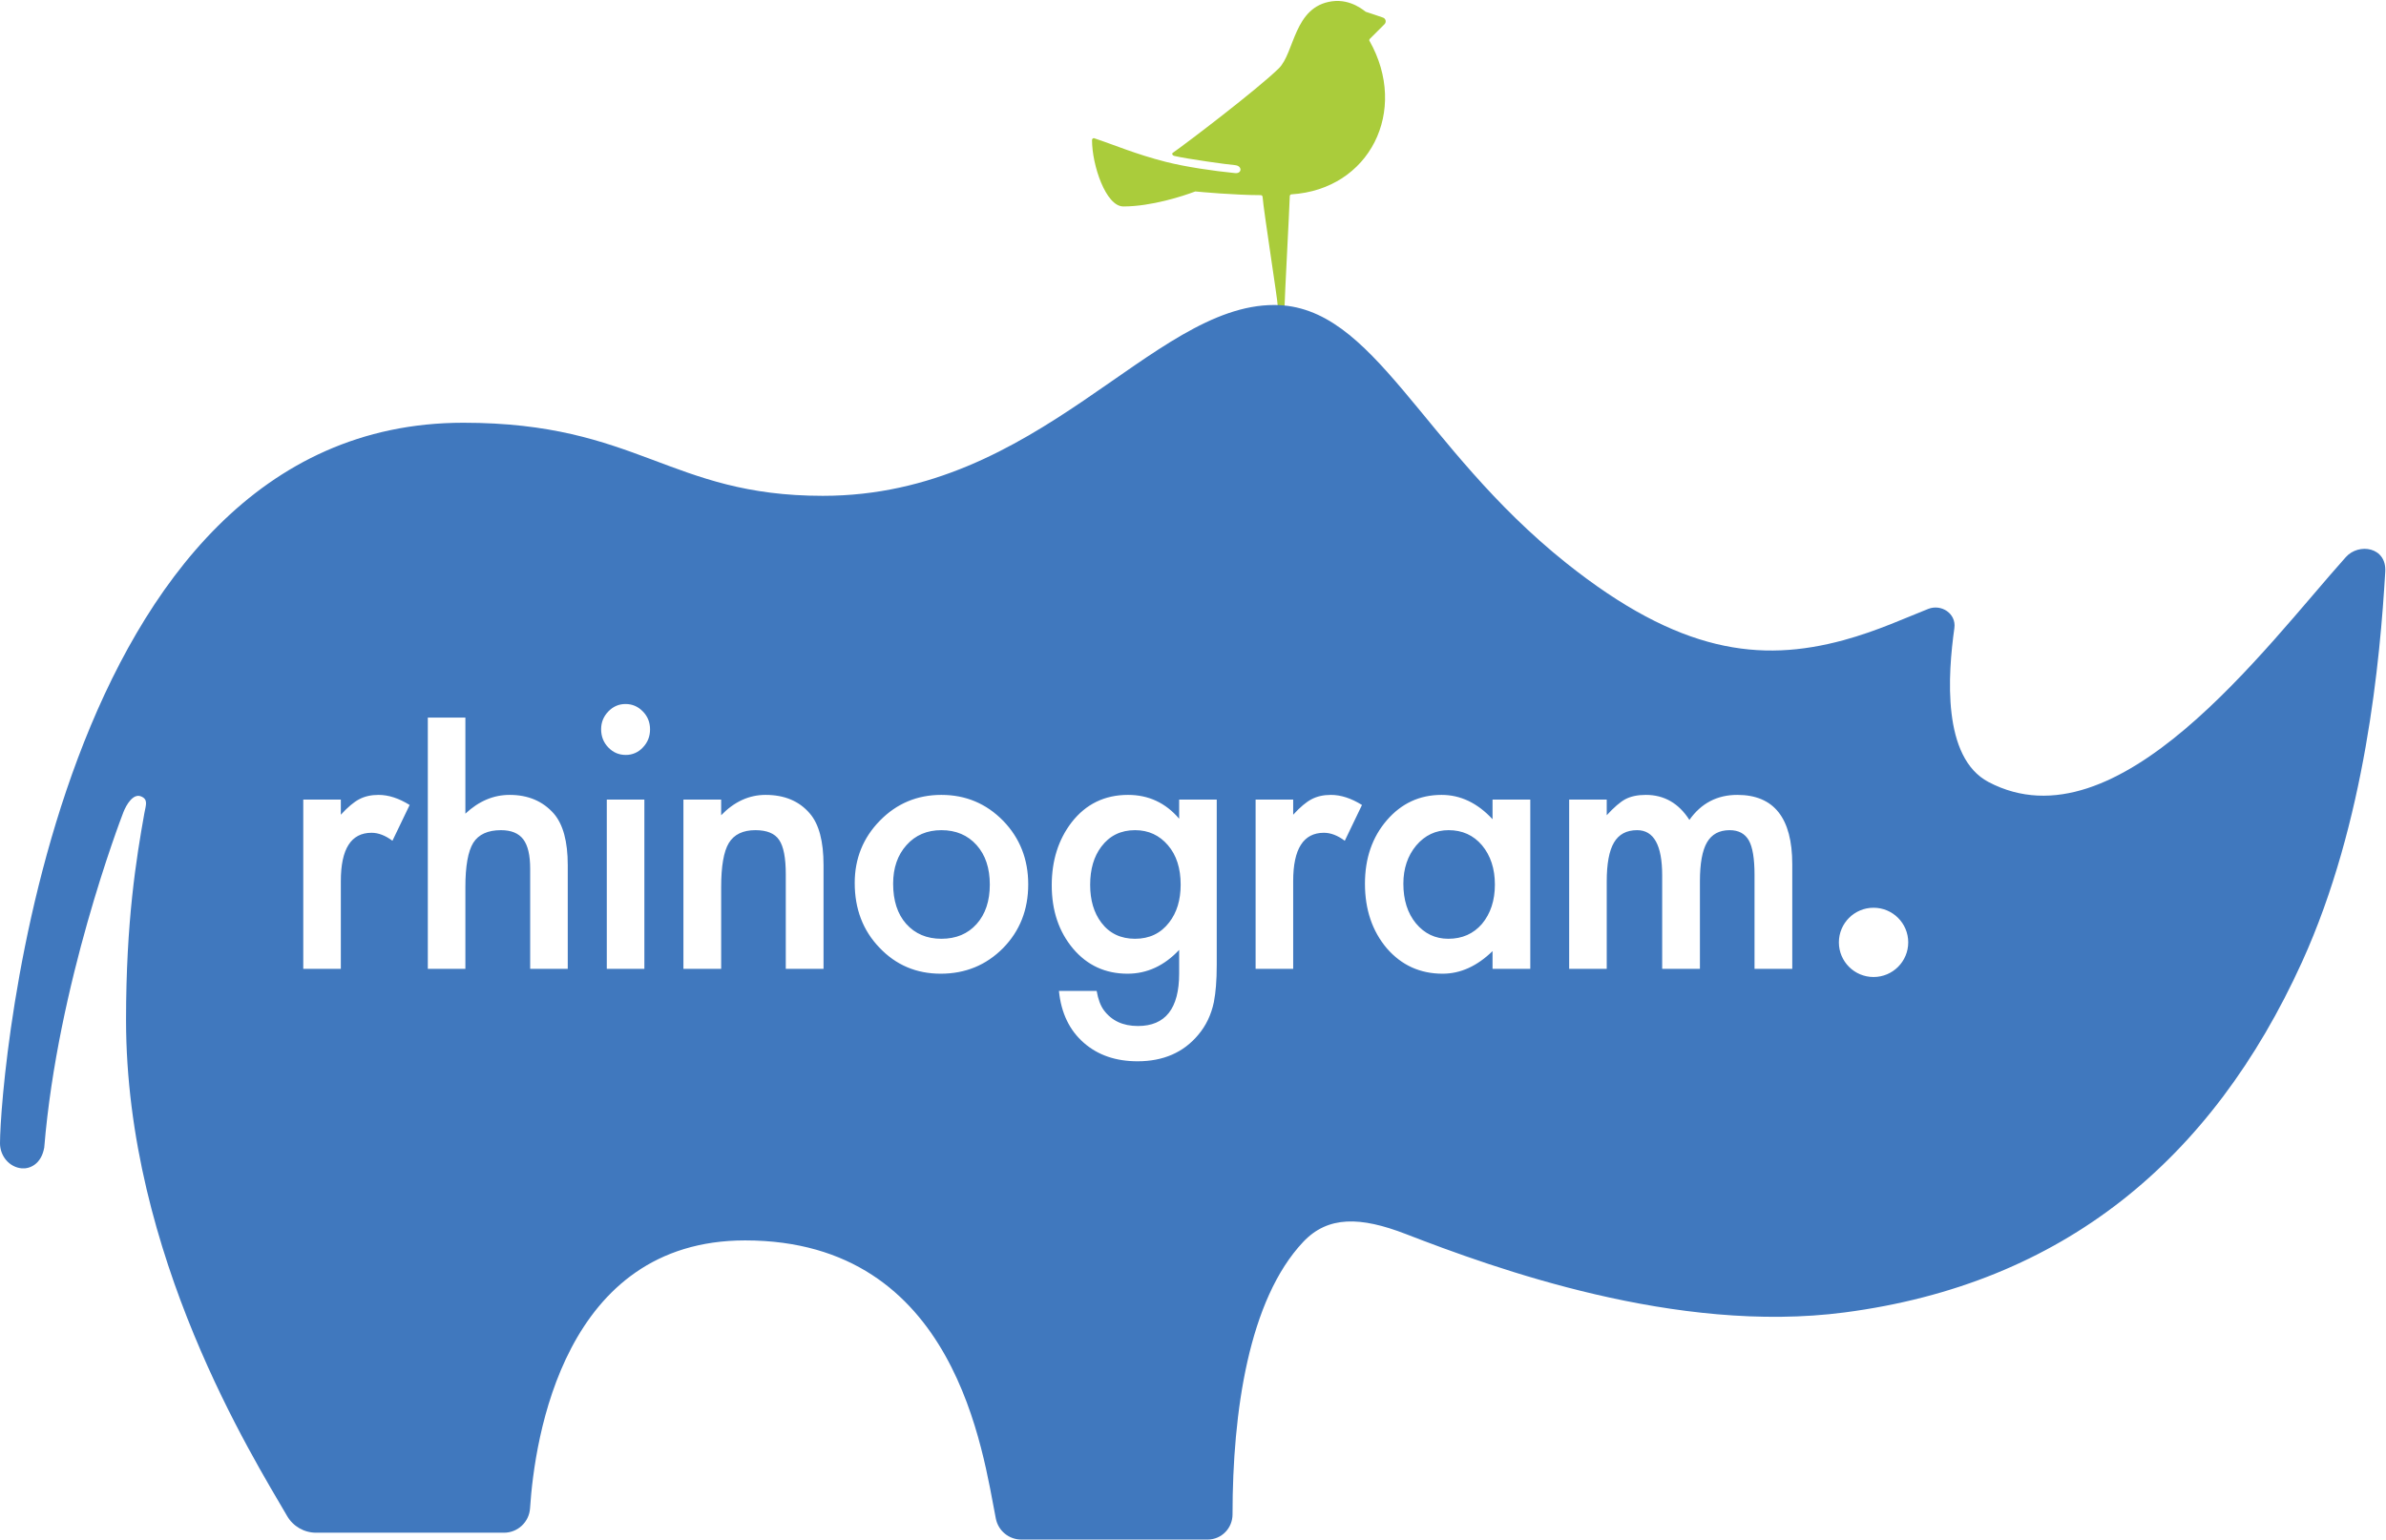
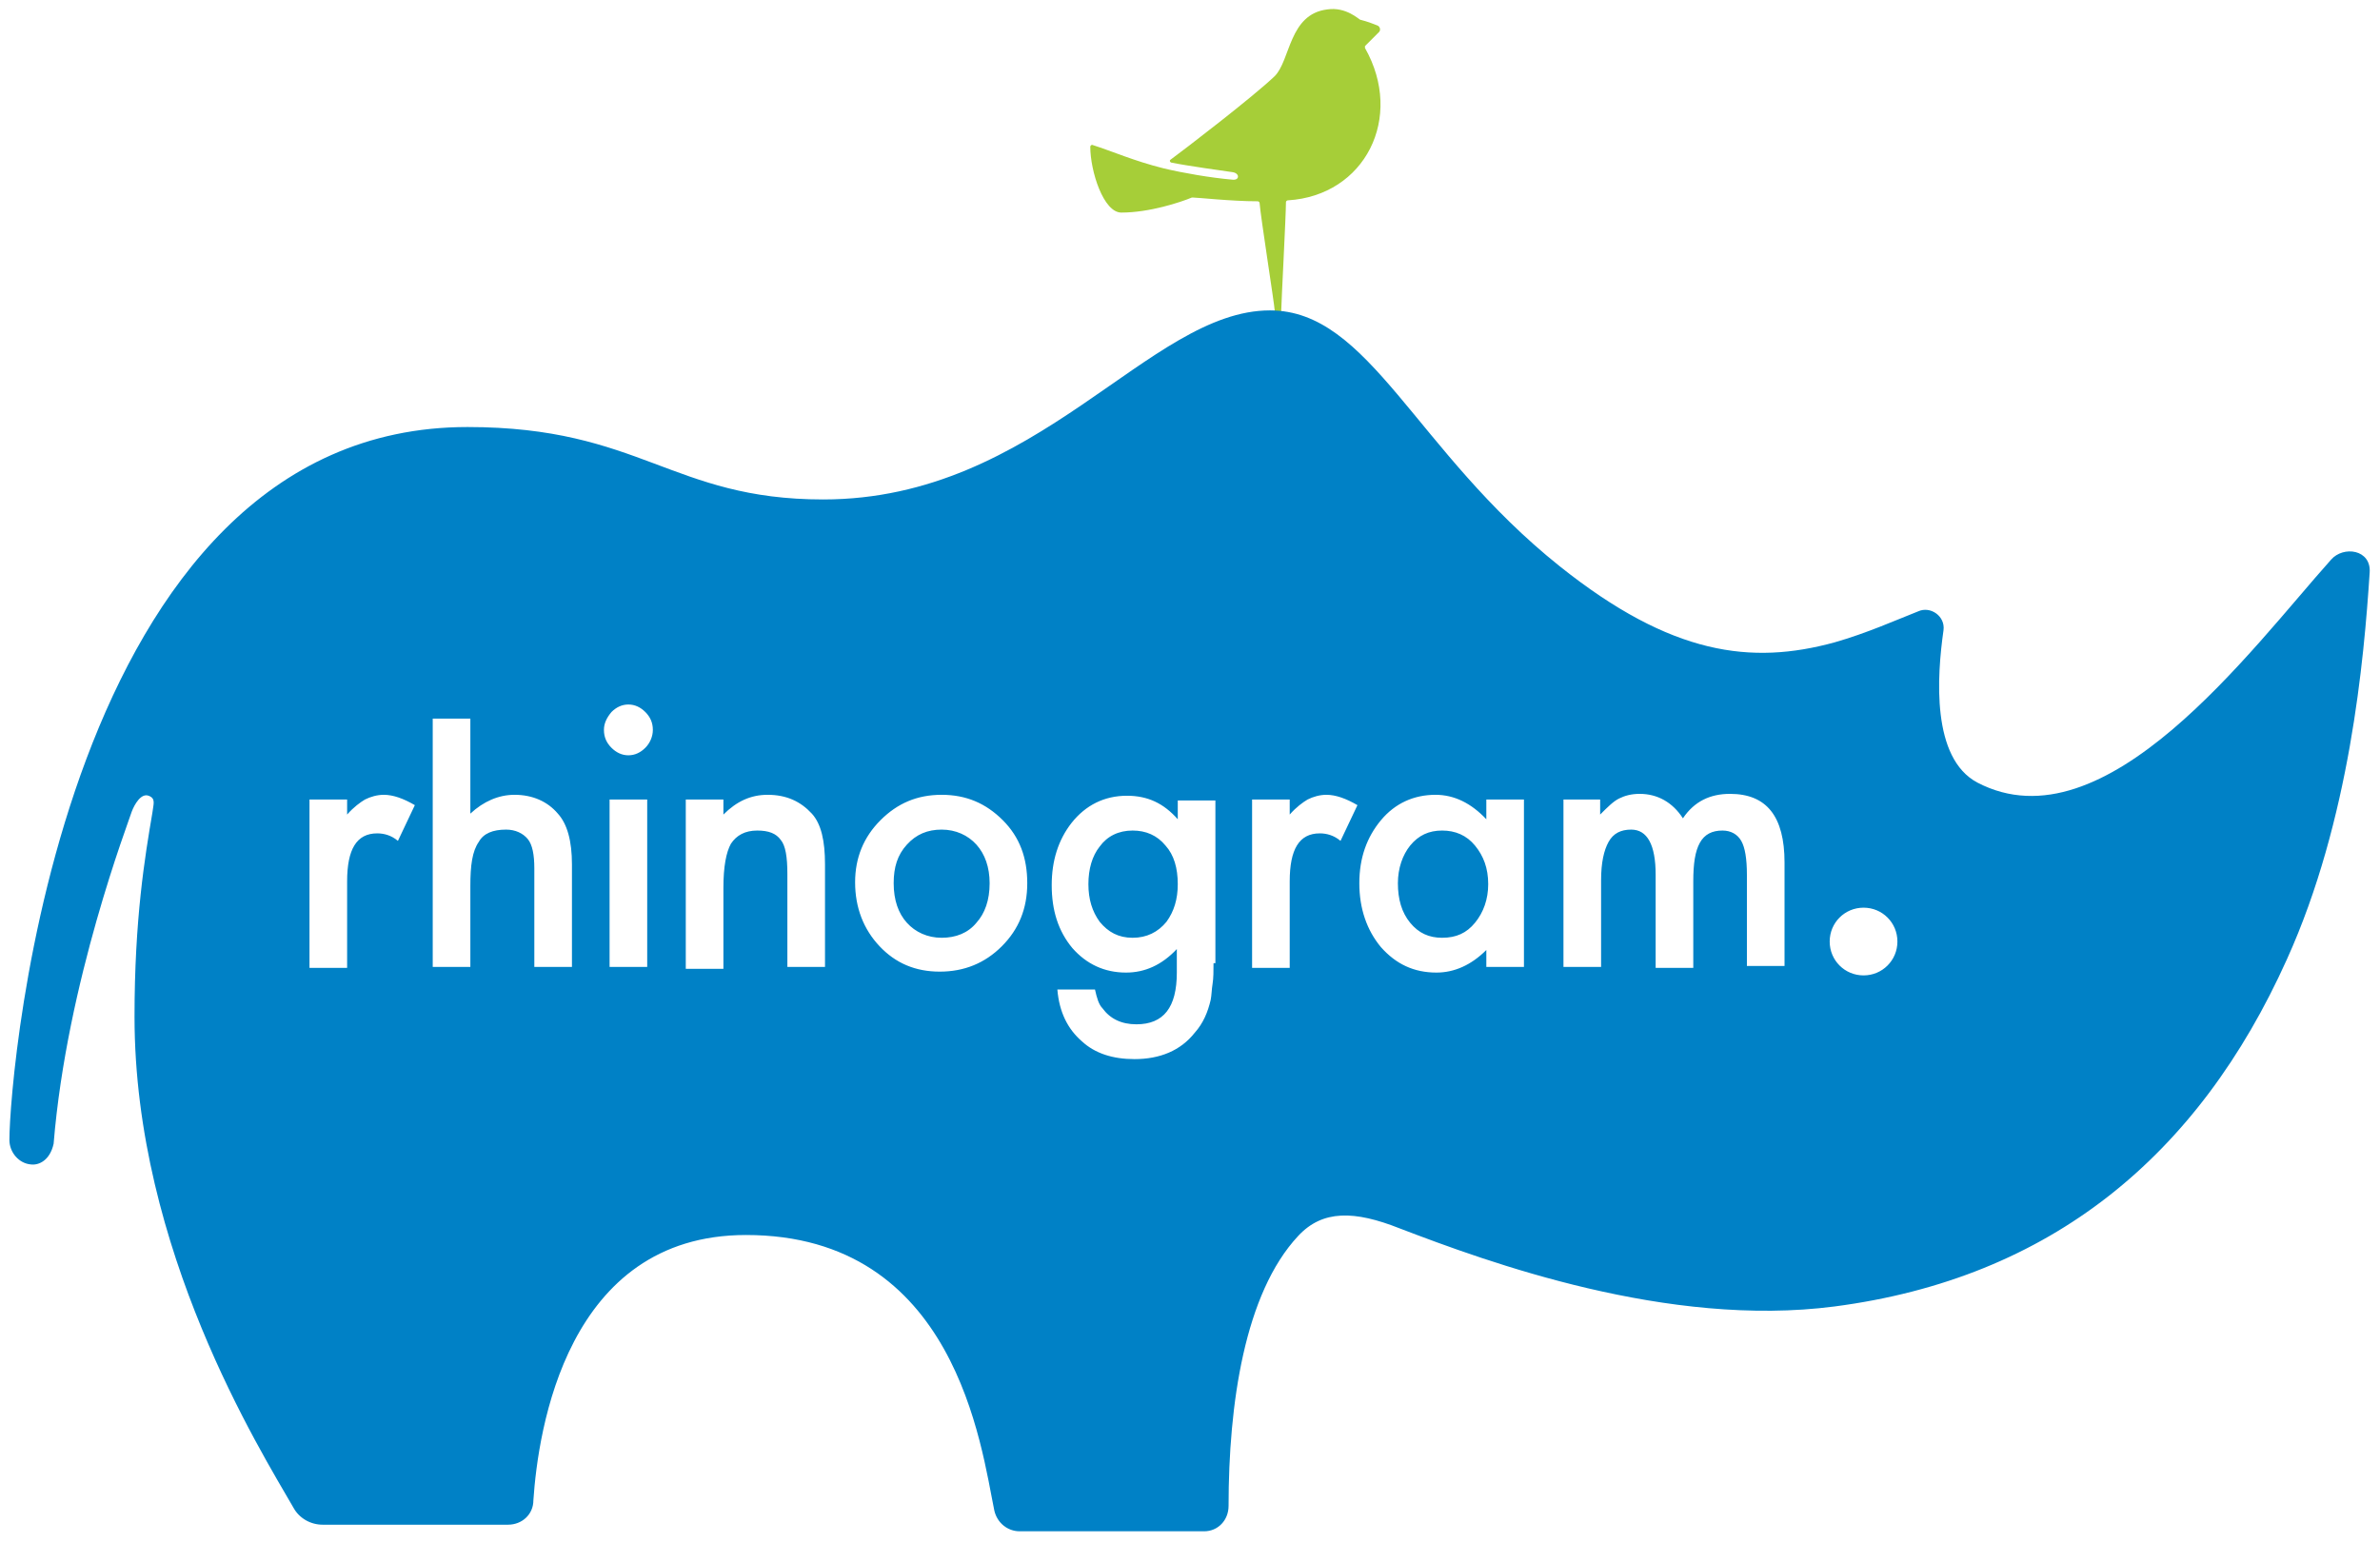
- <svg xmlns="http://www.w3.org/2000/svg" width="251" height="162" viewBox="0 0 251 162">
-   <g fill="none" fill-rule="evenodd">
-     <path d="M145.648 2.545a.42.42 0 0 0-.168-.697c-.523-.168-.996-.357-1.809-.609-.085-.026-1.495-1.375-3.53-1.104-4.056.54-3.936 5.424-5.627 7.071-2.293 2.234-9.65 7.832-11.141 8.876-.14.098-.014.284.152.323 1.414.332 5.667.915 6.38.971.802.063.764.913.025.839-2.323-.232-5.205-.654-7.283-1.182-3.22-.819-5.414-1.785-7.561-2.493a.194.194 0 0 0-.209.197c0 2.628 1.448 6.987 3.296 6.987 2.958 0 6.322-1.108 7.496-1.553.037-.014.07-.027.11-.023.481.048 4.083.38 6.85.386.102 0 .185.078.192.18.1 1.423 1.586 10.85 1.586 11.413 0 .707.727.763.727.046 0-.663.506-10.142.547-11.538a.19.19 0 0 1 .176-.185c8.22-.517 12.382-8.788 8.202-16.162-.037-.066-.007-.148.046-.202l1.543-1.54" fill="#AACC3B" />
-     <path d="M197.092 102.805a3.646 3.646 0 0 1-3.647-3.644 3.645 3.645 0 0 1 3.647-3.644 3.645 3.645 0 0 1 3.648 3.644 3.646 3.646 0 0 1-3.648 3.644zM63.236 76.731c0-.72.252-1.341.755-1.866.504-.523 1.107-.786 1.81-.786.714 0 1.323.263 1.827.786.503.512.755 1.14.755 1.884s-.252 1.378-.755 1.901a2.385 2.385 0 0 1-1.81.787c-.714 0-1.323-.262-1.827-.787-.503-.523-.755-1.164-.755-1.92zM246.775 58.62c-8.53 9.538-24.016 30.806-37.584 23.67-4.906-2.58-4.283-11.303-3.597-16.203.213-1.523-1.37-2.555-2.744-2.017-2.282.894-5.355 2.325-8.907 3.29-8.781 2.384-17.3 1.366-29.183-8.118-15.323-12.228-20.153-27.149-30.729-27.149-12.913 0-24.63 20.08-47.476 20.08-16.13 0-19.408-7.69-37.813-7.69C5.6 44.483.02 113.286 0 120.293c-.004 1.332.962 2.526 2.29 2.646.812.073 2.05-.406 2.365-2.193 1.406-17.153 7.957-34.328 8.319-35.265.313-.812 1.03-2.002 1.843-1.688.813.313.517.942.365 1.8-.842 4.73-1.922 11.295-1.922 21.74 0 24.797 13.401 46.075 16.946 52.192a3.527 3.527 0 0 0 3.056 1.754H53.01a2.749 2.749 0 0 0 2.749-2.567c.485-7.39 3.547-28.191 22.63-28.191 22.29 0 25.008 22.471 26.373 29.284a2.735 2.735 0 0 0 2.687 2.195h19.584c1.463 0 2.626-1.19 2.626-2.653 0-10.78 1.702-22.59 7.435-28.669 2.599-2.756 6.022-2.674 10.784-.832 9.374 3.626 28.468 10.568 46.158 8.255 23.01-3.01 38.651-16.04 48.123-36.862 6.71-14.752 8.225-31.943 8.763-41.084.154-2.61-2.79-3.053-4.147-1.535zM31.903 84.136h3.952v1.591c.727-.793 1.37-1.335 1.933-1.627.573-.305 1.253-.458 2.038-.458 1.042 0 2.131.354 3.268 1.061l-1.81 3.766c-.75-.56-1.482-.84-2.196-.84-2.155 0-3.233 1.694-3.233 5.082v9.234h-3.952V84.136zm13.102-8.631h3.952v10.112c1.406-1.317 2.957-1.975 4.655-1.975 1.933 0 3.479.653 4.638 1.957.984 1.133 1.476 2.943 1.476 5.43v10.916h-3.953V91.413c0-1.426-.243-2.459-.729-3.099-.486-.64-1.268-.96-2.345-.96-1.382 0-2.354.445-2.916 1.334-.55.903-.826 2.451-.826 4.646v8.611h-3.952v-26.44zm18.828 8.631h3.953v17.81h-3.953v-17.81zm8.06 0h3.97v1.646c1.382-1.427 2.94-2.14 4.674-2.14 1.99 0 3.542.653 4.654 1.957.96 1.11 1.442 2.919 1.442 5.43v10.916h-3.971v-9.934c0-1.753-.235-2.964-.703-3.634-.456-.682-1.288-1.023-2.494-1.023-1.312 0-2.243.45-2.794 1.351-.538.889-.807 2.441-.807 4.658v8.582h-3.97V84.136zm18.021 8.777c0-2.572.884-4.76 2.653-6.565 1.767-1.804 3.922-2.706 6.464-2.706 2.554 0 4.72.909 6.5 2.725 1.757 1.817 2.635 4.047 2.635 6.692 0 2.67-.884 4.907-2.652 6.711-1.78 1.791-3.965 2.687-6.553 2.687-2.565 0-4.714-.914-6.447-2.742-1.734-1.804-2.6-4.071-2.6-6.802zm38.083 8.612c0 .84-.027 1.581-.08 2.221a15.75 15.75 0 0 1-.22 1.692c-.28 1.34-.83 2.492-1.65 3.456-1.547 1.852-3.672 2.779-6.378 2.779-2.283 0-4.163-.643-5.638-1.93-1.523-1.322-2.402-3.147-2.635-5.476h3.97c.152.878.403 1.555.755 2.03.82 1.109 2.014 1.664 3.584 1.664 2.892 0 4.339-1.84 4.339-5.522v-2.487c-1.57 1.67-3.38 2.505-5.428 2.505-2.33 0-4.24-.877-5.728-2.633-1.498-1.78-2.248-4.004-2.248-6.674 0-2.596.697-4.802 2.09-6.618 1.5-1.927 3.479-2.89 5.938-2.89 2.155 0 3.947.836 5.376 2.505v-2.011h3.953v17.39zm4.09-17.389h3.952v1.591c.726-.793 1.37-1.335 1.932-1.627.574-.305 1.254-.458 2.039-.458 1.042 0 2.131.354 3.267 1.061l-1.81 3.766c-.749-.56-1.481-.84-2.196-.84-2.155 0-3.232 1.694-3.232 5.082v9.234h-3.953V84.136zm24.924 0h3.97v17.81h-3.97v-1.866c-1.628 1.585-3.379 2.377-5.252 2.377-2.366 0-4.322-.889-5.869-2.67-1.534-1.815-2.301-4.083-2.301-6.801 0-2.67.767-4.894 2.301-6.674 1.535-1.78 3.455-2.67 5.763-2.67 1.99 0 3.776.854 5.358 2.56v-2.066zm-9.381 8.85c0 1.707.439 3.096 1.317 4.169.902 1.085 2.039 1.627 3.408 1.627 1.464 0 2.647-.524 3.55-1.572.9-1.085 1.352-2.463 1.352-4.133s-.452-3.047-1.353-4.132c-.902-1.061-2.072-1.591-3.513-1.591-1.36 0-2.495.537-3.408 1.61-.902 1.084-1.353 2.425-1.353 4.022zm17.44-8.85h3.953v1.646c.762-.83 1.412-1.39 1.95-1.682.574-.305 1.295-.458 2.162-.458 1.931 0 3.46.878 4.585 2.633 1.24-1.755 2.922-2.633 5.04-2.633 3.854 0 5.781 2.432 5.781 7.296v11.007h-3.97v-9.892c0-1.706-.2-2.913-.598-3.62-.41-.72-1.083-1.079-2.02-1.079-1.09 0-1.883.427-2.38 1.28-.498.854-.747 2.224-.747 4.114v9.197h-3.97v-9.837c0-3.17-.879-4.754-2.636-4.754-1.112 0-1.923.433-2.433 1.299-.509.865-.764 2.23-.764 4.095v9.197h-3.952V84.136zm-71.115 8.85c0 1.78.456 3.188 1.37 4.224.936 1.048 2.172 1.572 3.706 1.572 1.546 0 2.782-.518 3.708-1.554.924-1.036 1.386-2.42 1.386-4.151 0-1.73-.462-3.114-1.386-4.15-.938-1.049-2.174-1.573-3.708-1.573-1.51 0-2.735.524-3.671 1.573-.938 1.048-1.405 2.401-1.405 4.059zm30.247.1c0-1.728-.445-3.11-1.335-4.144-.902-1.058-2.056-1.588-3.46-1.588-1.5 0-2.683.578-3.55 1.734-.784 1.035-1.176 2.374-1.176 4.017 0 1.618.392 2.945 1.177 3.98.854 1.131 2.038 1.697 3.548 1.697 1.51 0 2.705-.572 3.584-1.716.808-1.034 1.212-2.36 1.212-3.98z" fill="#4078BE" />
-   </g>
+ <svg xmlns="http://www.w3.org/2000/svg" viewBox="0 0 253 164">
+   <path fill="#A6CE38" d="M146.6 3.4c.2-.2.1-.6-.2-.7-.5-.2-1-.4-1.8-.6-.1 0-1.5-1.4-3.5-1.1-4.1.5-3.9 5.4-5.6 7.1-2.3 2.2-9.6 7.8-11.1 8.9-.1.1 0 .3.2.3 1.4.3 5.7.9 6.4 1 .8.1.8.9 0 .8-2.3-.2-5.2-.7-7.3-1.2-3.2-.8-5.4-1.8-7.6-2.5-.1 0-.2.1-.2.2 0 2.6 1.4 7 3.3 7 3 0 6.3-1.1 7.5-1.6h.1c.5 0 4.1.4 6.9.4.1 0 .2.1.2.2.1 1.4 1.6 10.9 1.6 11.4 0 .7.7.8.7 0 0-.7.5-10.1.5-11.5 0-.1.1-.2.2-.2 8.2-.5 12.4-8.8 8.2-16.2v-.2l1.5-1.5" />
+   <path fill="#0081C6" d="M198.1 103.7c-2 0-3.6-1.6-3.6-3.6s1.6-3.6 3.6-3.6 3.6 1.6 3.6 3.6-1.6 3.6-3.6 3.6zM64.2 77.6c0-.7.3-1.3.8-1.9.5-.5 1.1-.8 1.8-.8s1.3.3 1.8.8.8 1.1.8 1.9c0 .7-.3 1.4-.8 1.9s-1.1.8-1.8.8-1.3-.3-1.8-.8-.8-1.1-.8-1.9zm183.6-18.1c-8.5 9.5-24 30.8-37.6 23.7-4.9-2.6-4.3-11.3-3.6-16.2.2-1.5-1.4-2.6-2.7-2-2.3.9-5.4 2.3-8.9 3.3-8.8 2.4-17.3 1.4-29.2-8.1C150.4 47.9 145.6 33 135 33c-12.9 0-24.6 20.1-47.5 20.1-16.1 0-19.4-7.7-37.8-7.7C6.6 45.4 1 114.2 1 121.2c0 1.3 1 2.5 2.3 2.6.8.1 2-.4 2.4-2.2 1.4-17.2 8-34.3 8.3-35.3.3-.8 1-2 1.8-1.7.8.3.5.9.4 1.8-.8 4.7-1.9 11.3-1.9 21.7 0 24.8 13.4 46.1 16.9 52.2.6 1.1 1.8 1.8 3.1 1.8H54c1.5 0 2.7-1.1 2.7-2.6.5-7.4 3.5-28.2 22.6-28.2 22.3 0 25 22.5 26.4 29.3.3 1.3 1.4 2.2 2.7 2.2H128c1.5 0 2.6-1.2 2.6-2.7 0-10.8 1.7-22.6 7.4-28.7 2.6-2.8 6-2.7 10.8-.8 9.4 3.6 28.5 10.6 46.2 8.3 23-3 38.7-16 48.1-36.9 6.7-14.8 8.2-31.9 8.8-41.1.2-2.5-2.8-2.9-4.1-1.4zM32.9 85h4v1.6c.7-.8 1.4-1.3 1.9-1.6.6-.3 1.3-.5 2-.5 1 0 2.1.4 3.3 1.1l-1.8 3.8c-.7-.6-1.5-.8-2.2-.8-2.2 0-3.2 1.7-3.2 5.1v9.2h-4V85zM46 76.4h4v10.1c1.4-1.3 3-2 4.7-2 1.9 0 3.5.7 4.6 2 1 1.1 1.5 2.9 1.5 5.4v10.9h-4V92.3c0-1.4-.2-2.5-.7-3.1-.5-.6-1.3-1-2.3-1-1.4 0-2.4.4-2.9 1.3-.7 1-.9 2.5-.9 4.7v8.6h-4V76.4zM64.8 85h4v17.8h-4V85zm8.1 0h4v1.6c1.4-1.4 2.9-2.1 4.7-2.1 2 0 3.5.7 4.7 2 1 1.1 1.4 2.9 1.4 5.4v10.9h-4v-9.9c0-1.8-.2-3-.7-3.6-.5-.7-1.3-1-2.5-1-1.3 0-2.2.5-2.8 1.4-.5.9-.8 2.4-.8 4.7v8.6h-4V85zm18 8.8c0-2.6.9-4.8 2.7-6.6 1.8-1.8 3.9-2.7 6.5-2.7s4.7.9 6.5 2.7c1.8 1.8 2.6 4 2.6 6.7s-.9 4.9-2.7 6.7c-1.8 1.8-4 2.7-6.6 2.7-2.6 0-4.7-.9-6.4-2.7-1.7-1.8-2.6-4.1-2.6-6.8zm38.1 8.6c0 .8 0 1.6-.1 2.2-.1.6-.1 1.2-.2 1.7-.3 1.3-.8 2.5-1.7 3.5-1.5 1.9-3.7 2.8-6.4 2.8-2.3 0-4.2-.6-5.6-1.9-1.5-1.3-2.4-3.1-2.6-5.5h4c.2.9.4 1.6.8 2 .8 1.1 2 1.7 3.6 1.7 2.9 0 4.3-1.8 4.3-5.5v-2.5c-1.6 1.7-3.4 2.5-5.4 2.5-2.3 0-4.2-.9-5.7-2.6-1.5-1.8-2.2-4-2.2-6.7 0-2.6.7-4.8 2.1-6.6 1.5-1.9 3.5-2.9 5.9-2.9 2.2 0 3.9.8 5.4 2.5v-2h4v17.3zm4.1-17.4h4v1.6c.7-.8 1.4-1.3 1.9-1.6.6-.3 1.3-.5 2-.5 1 0 2.1.4 3.3 1.1l-1.8 3.8c-.7-.6-1.5-.8-2.2-.8-2.2 0-3.2 1.7-3.2 5.1v9.2h-4V85zm24.9 0h4v17.8h-4V101c-1.6 1.6-3.4 2.4-5.3 2.4-2.4 0-4.3-.9-5.9-2.7-1.5-1.8-2.3-4.1-2.3-6.8s.8-4.9 2.3-6.7c1.5-1.8 3.5-2.7 5.8-2.7 2 0 3.8.9 5.4 2.6V85zm-9.4 8.9c0 1.7.4 3.1 1.3 4.2s2 1.6 3.4 1.6c1.5 0 2.6-.5 3.5-1.6.9-1.1 1.4-2.5 1.4-4.1 0-1.7-.5-3-1.4-4.1-.9-1.1-2.1-1.6-3.5-1.6s-2.5.5-3.4 1.6c-.8 1-1.3 2.4-1.3 4zm17.5-8.9h4v1.6c.8-.8 1.4-1.4 2-1.7.6-.3 1.3-.5 2.2-.5 1.9 0 3.5.9 4.6 2.6 1.2-1.8 2.9-2.6 5-2.6 3.9 0 5.8 2.4 5.8 7.3v11h-4V93c0-1.7-.2-2.9-.6-3.6-.4-.7-1.1-1.1-2-1.1-1.1 0-1.9.4-2.4 1.3s-.7 2.2-.7 4.1v9.2h-4V93c0-3.2-.9-4.8-2.6-4.8-1.1 0-1.9.4-2.4 1.3s-.8 2.2-.8 4.1v9.2h-4V85zM95 93.9c0 1.8.5 3.2 1.4 4.2.9 1 2.2 1.6 3.7 1.6s2.8-.5 3.7-1.6c.9-1 1.4-2.4 1.4-4.2 0-1.7-.5-3.1-1.4-4.1-.9-1-2.2-1.6-3.7-1.6s-2.7.5-3.7 1.6-1.4 2.4-1.4 4.1zm30.2.1c0-1.7-.4-3.1-1.3-4.1-.9-1.1-2.1-1.6-3.5-1.6-1.5 0-2.7.6-3.5 1.7-.8 1-1.2 2.4-1.2 4s.4 2.9 1.2 4c.9 1.1 2 1.7 3.5 1.7s2.7-.6 3.6-1.7c.8-1.1 1.2-2.4 1.2-4z" />
</svg>
